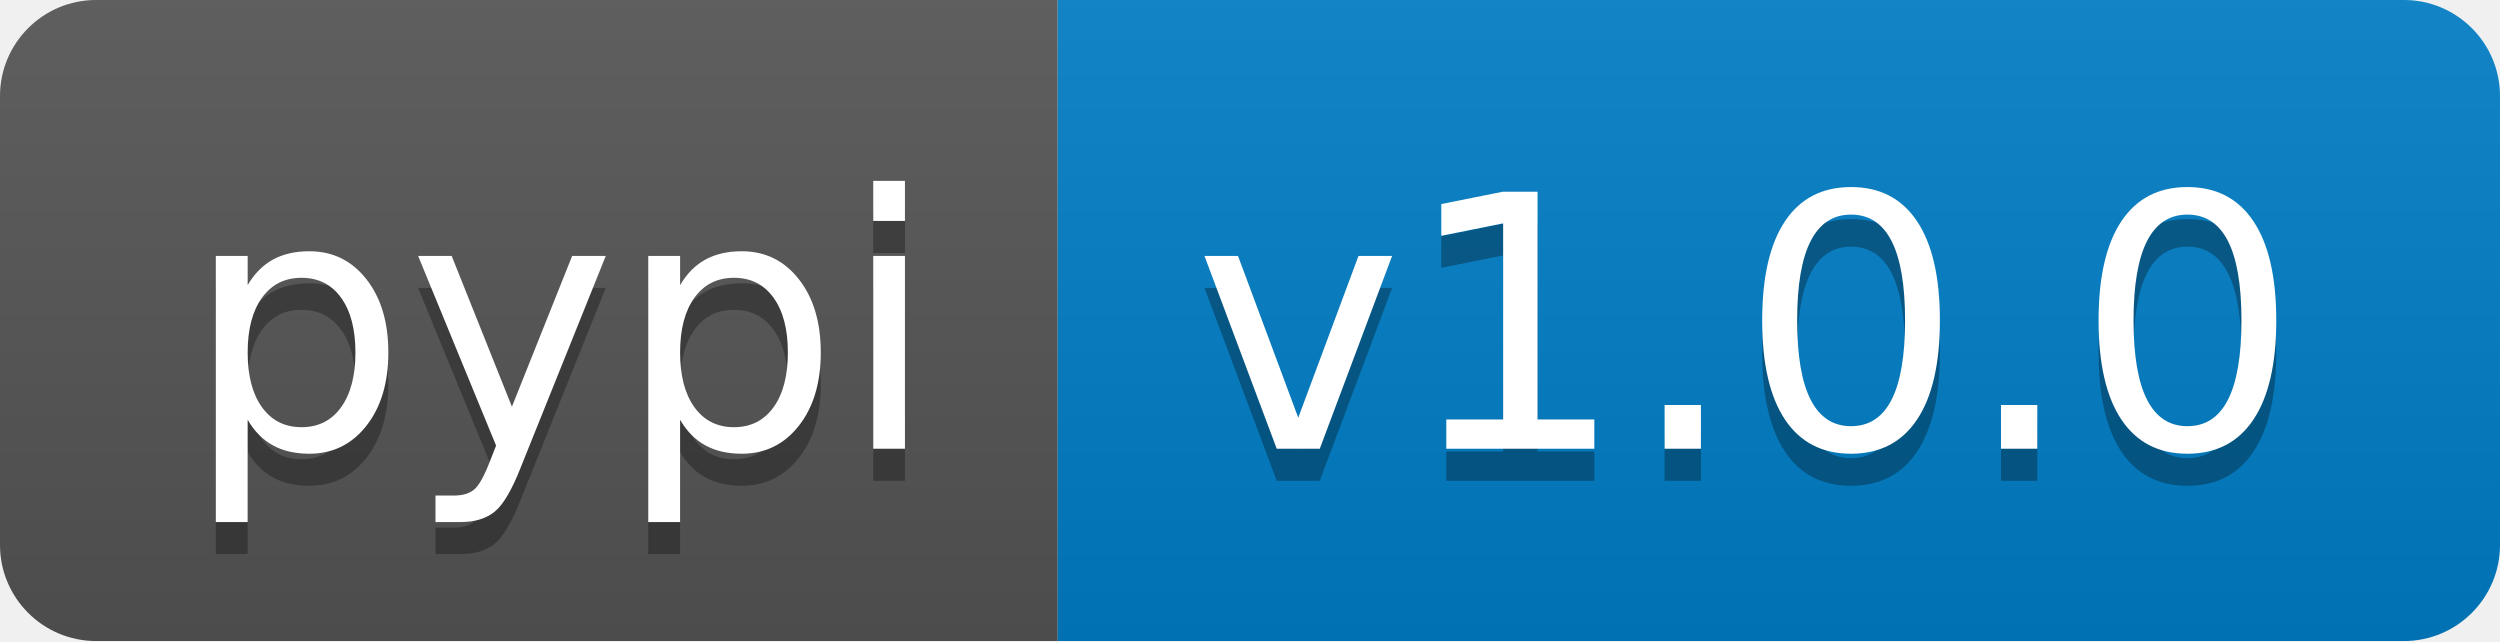
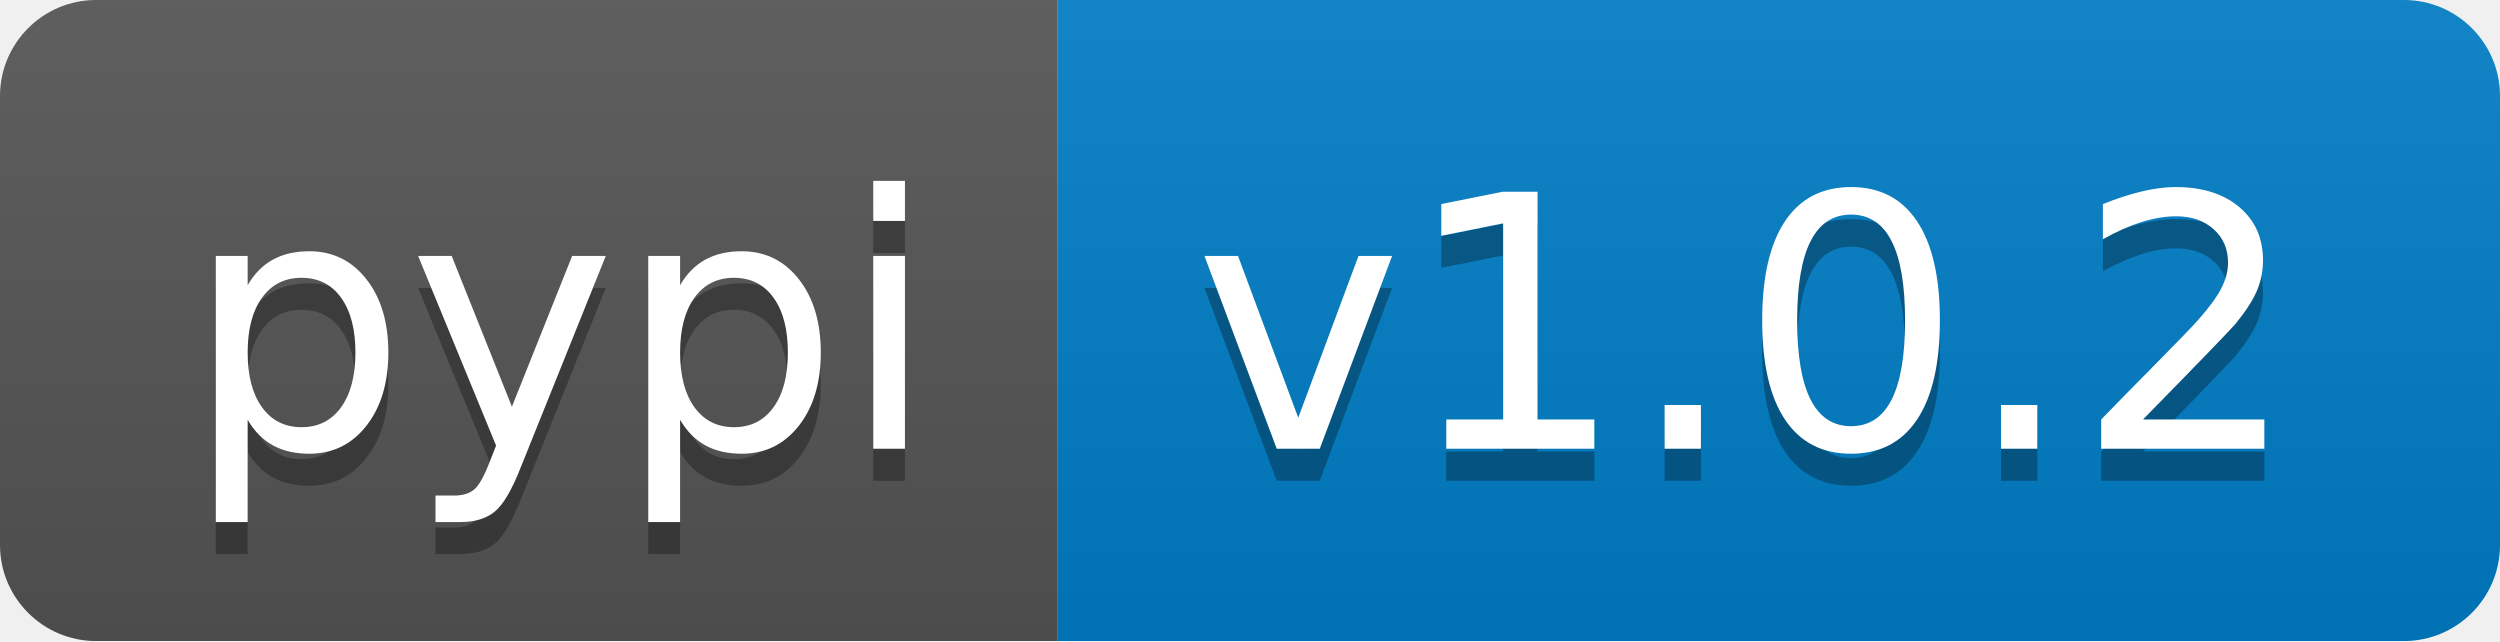
<svg xmlns="http://www.w3.org/2000/svg" width="78" height="20">
  <linearGradient id="b" x2="0" y2="100%">
    <stop offset="0" stop-color="#bbb" stop-opacity=".1" />
    <stop offset="1" stop-opacity=".1" />
  </linearGradient>
  <clipPath id="a">
    <rect width="78" height="20" rx="3" fill="#fff" />
  </clipPath>
  <g clip-path="url(#a)">
    <path fill="#555" d="M0 0h33v20H0z" />
    <path fill="#007ec6" d="M33 0h45v20H33z" />
    <path fill="url(#b)" d="M0 0h78v20H0z" />
  </g>
  <g fill="#fff" text-anchor="middle" font-family="DejaVu Sans,Verdana,Geneva,sans-serif" font-size="110">
    <text x="175" y="150" fill="#010101" fill-opacity=".3" transform="scale(.1)" textLength="230">pypi</text>
    <text x="175" y="140" transform="scale(.1)" textLength="230">pypi</text>
-     <text x="545" y="150" fill="#010101" fill-opacity=".3" transform="scale(.1)" textLength="350">v1.0.0</text>
-     <text x="545" y="140" transform="scale(.1)" textLength="350">v1.0.0</text>
+     <text x="545" y="150" fill="#010101" fill-opacity=".3" transform="scale(.1)" textLength="350">v1.0.2</text>
+     <text x="545" y="140" transform="scale(.1)" textLength="350">v1.0.2</text>
  </g>
</svg>
